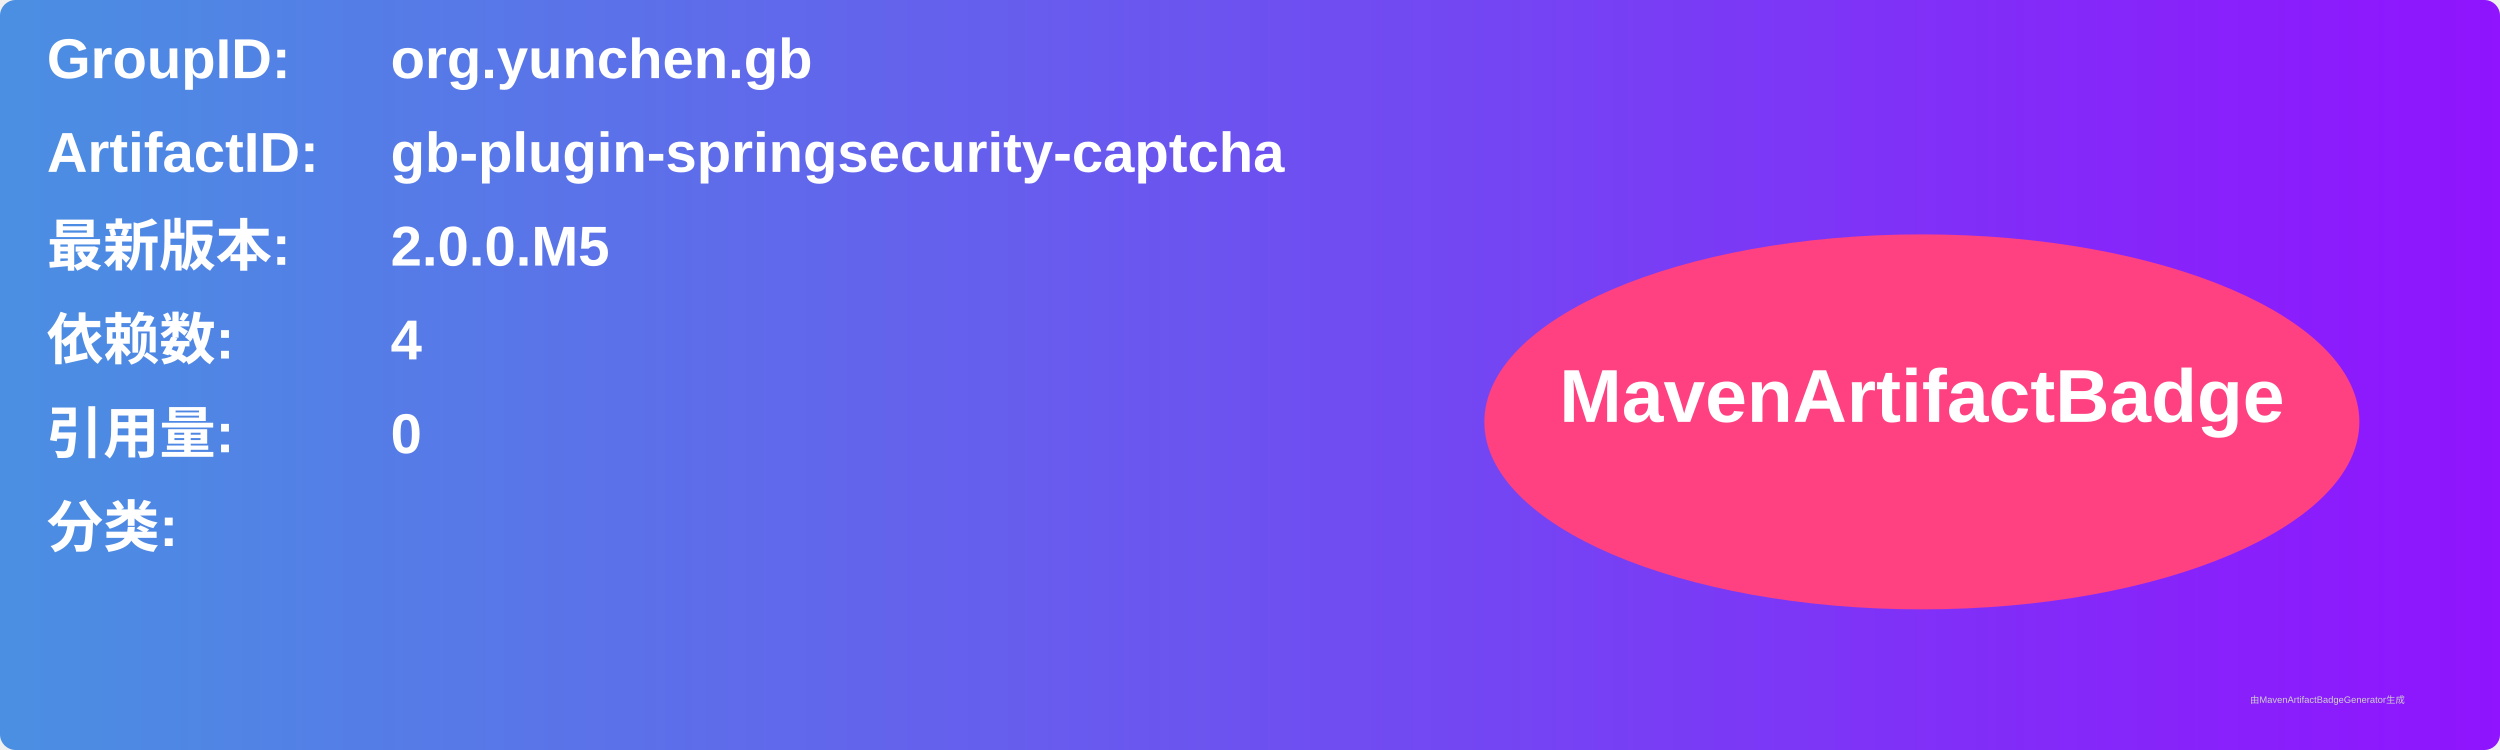
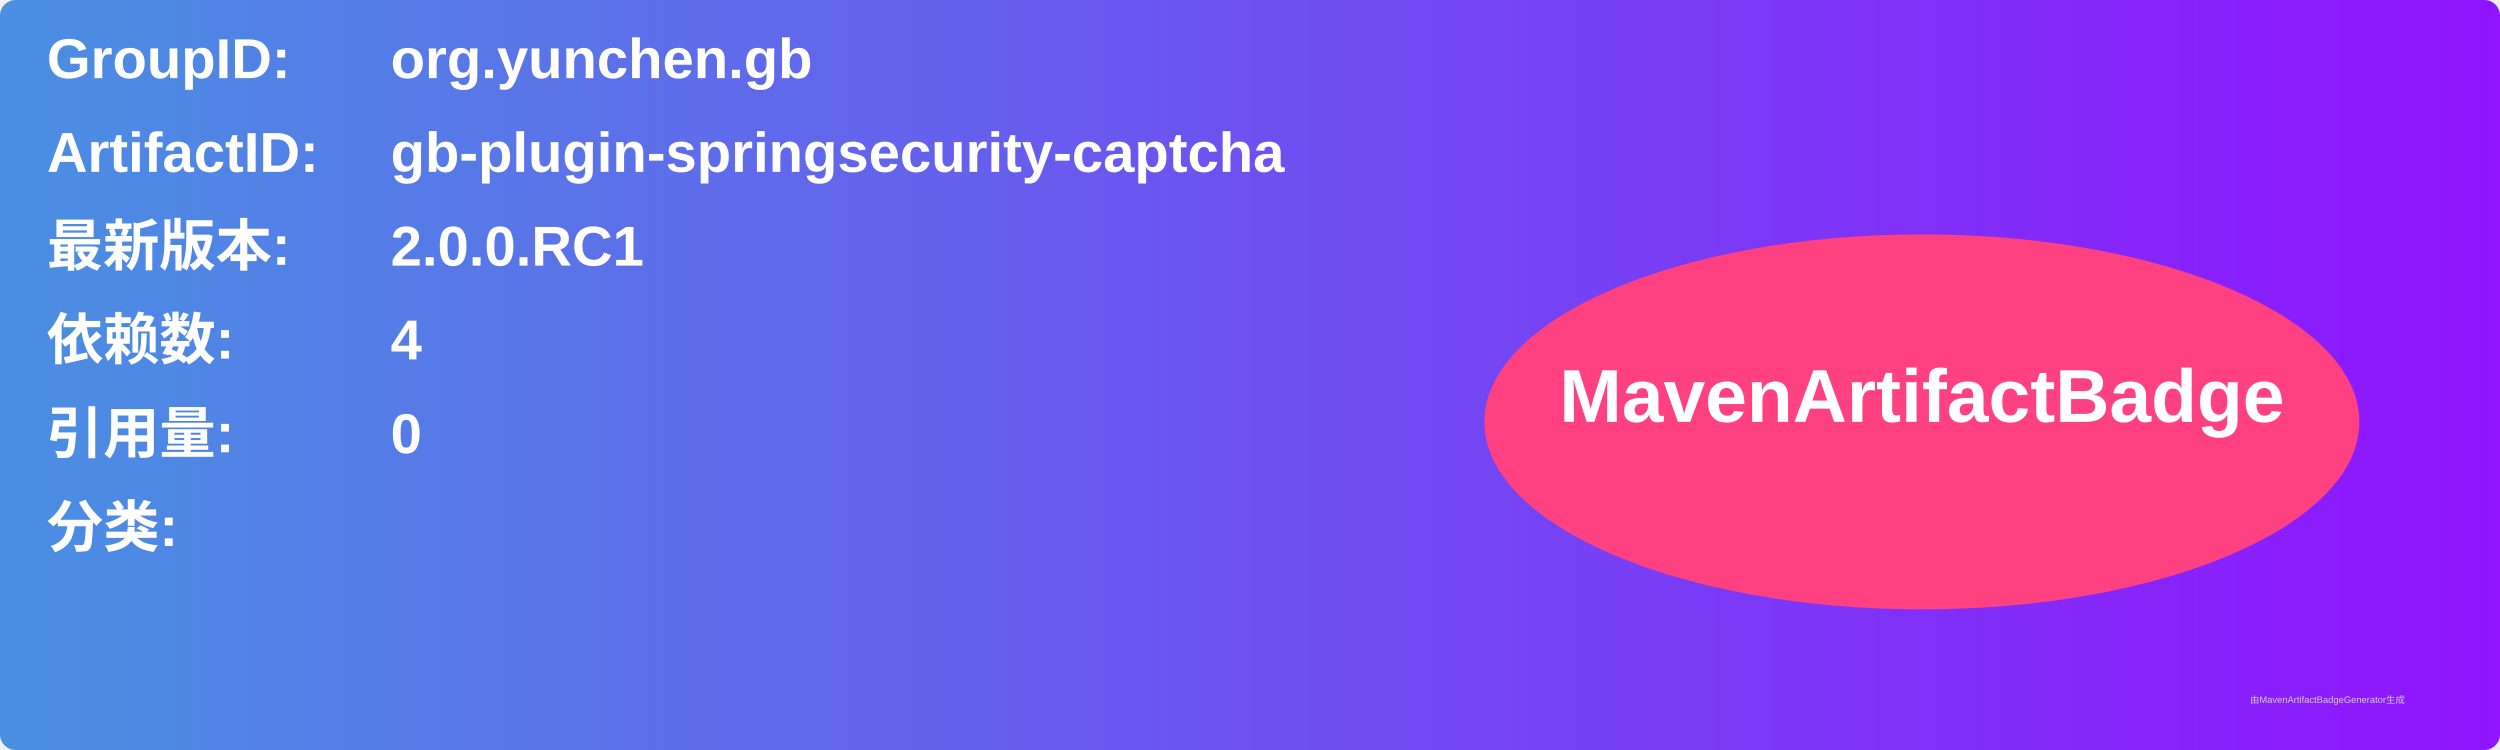
<svg xmlns="http://www.w3.org/2000/svg" width="800" height="240" viewBox="0 0 800 240">
  <linearGradient id="grad" x1="0%" y1="0%" x2="100%" y2="0%">
    <stop offset="0%" stop-color="#4a90e2" />
    <stop offset="100%" stop-color="#9013fe" />
  </linearGradient>
  <rect width="100%" height="100%" rx="5" ry="5" fill="url(#grad)" />
  <g transform="translate(15, 15)">
    <text x="0" y="10" font-family="Arial" font-size="18" fill="white" font-weight="bold" width="260">GroupID:</text>
    <text x="110" y="10" font-family="Arial" font-size="18" fill="white" font-weight="bold" width="460">org.yunchen.gb</text>
    <text x="0" y="40" font-family="Arial" font-size="18" fill="white" font-weight="bold" width="260">ArtifactID:</text>
    <text x="110" y="40" font-family="Arial" font-size="18" fill="white" font-weight="bold" width="460">gb-plugin-springsecurity-captcha</text>
    <text x="0" y="70" font-family="Arial" font-size="18" fill="white" font-weight="bold">最新版本:</text>
    <text x="110" y="70" font-family="Arial" font-size="18" fill="white" font-weight="bold">
-       <tspan font-weight="bold">2.0.0.M5</tspan>
+       <tspan font-weight="bold">2.0.0.RC1</tspan>
    </text>
    <text x="0" y="100" font-family="Arial" font-size="18" fill="white" font-weight="bold">依赖数: </text>
    <text x="110" y="100" font-family="Arial" font-size="18" fill="white">
      <tspan font-weight="bold">4</tspan>
    </text>
    <text x="0" y="130" font-family="Arial" font-size="18" fill="white" font-weight="bold">引用量: </text>
    <text x="110" y="130" font-family="Arial" font-size="18" fill="white">
      <tspan font-weight="bold">0</tspan>
    </text>
    <text x="0" y="160" font-family="Arial" font-size="18" fill="white" font-weight="bold">分类:</text>
    <text x="10" y="190" font-family="Arial" font-size="10" fill="white">
      <tspan font-weight="bold" />
    </text>
    <ellipse cx="600" cy="120" rx="140" ry="60" fill="#ff4081" />
    <text x="600" y="120" text-anchor="middle" font-family="Arial" font-size="24" fill="white" font-weight="bold">MavenArtifactBadge</text>
  </g>
  <text x="720" y="225" font-family="Arial" font-size="3" fill="#d0d0d0">由MavenArtifactBadgeGenerator生成</text>
</svg>
